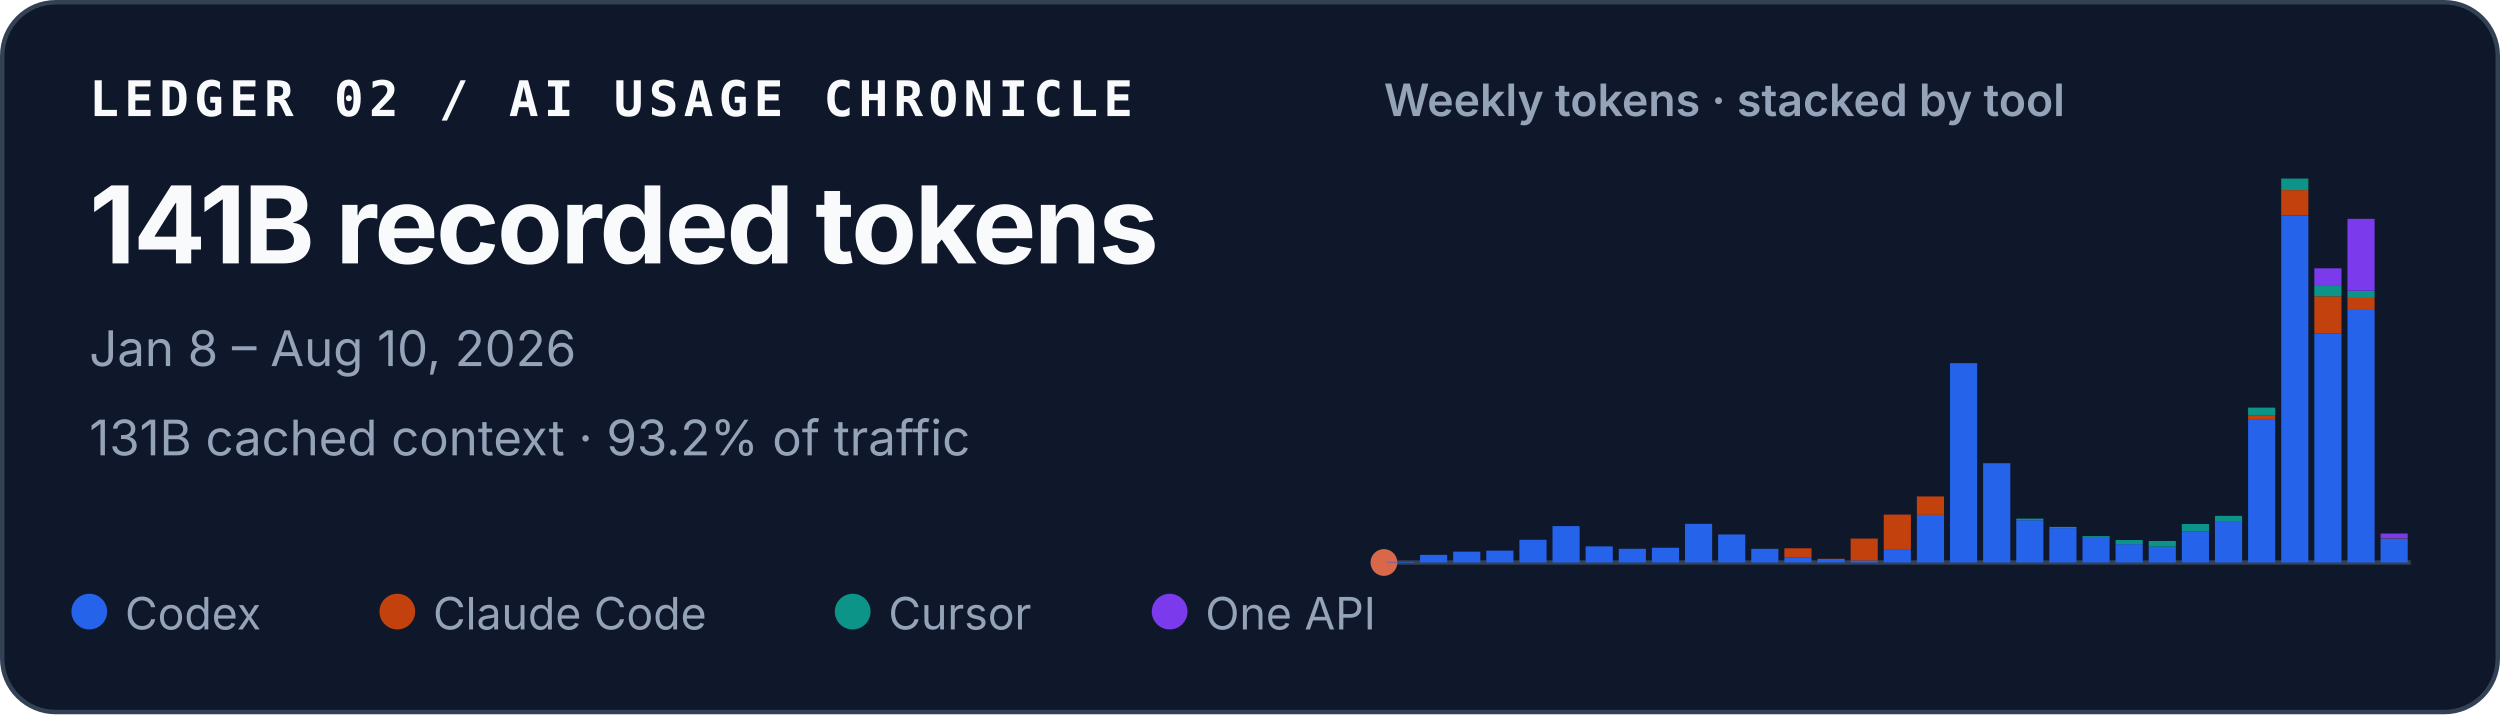
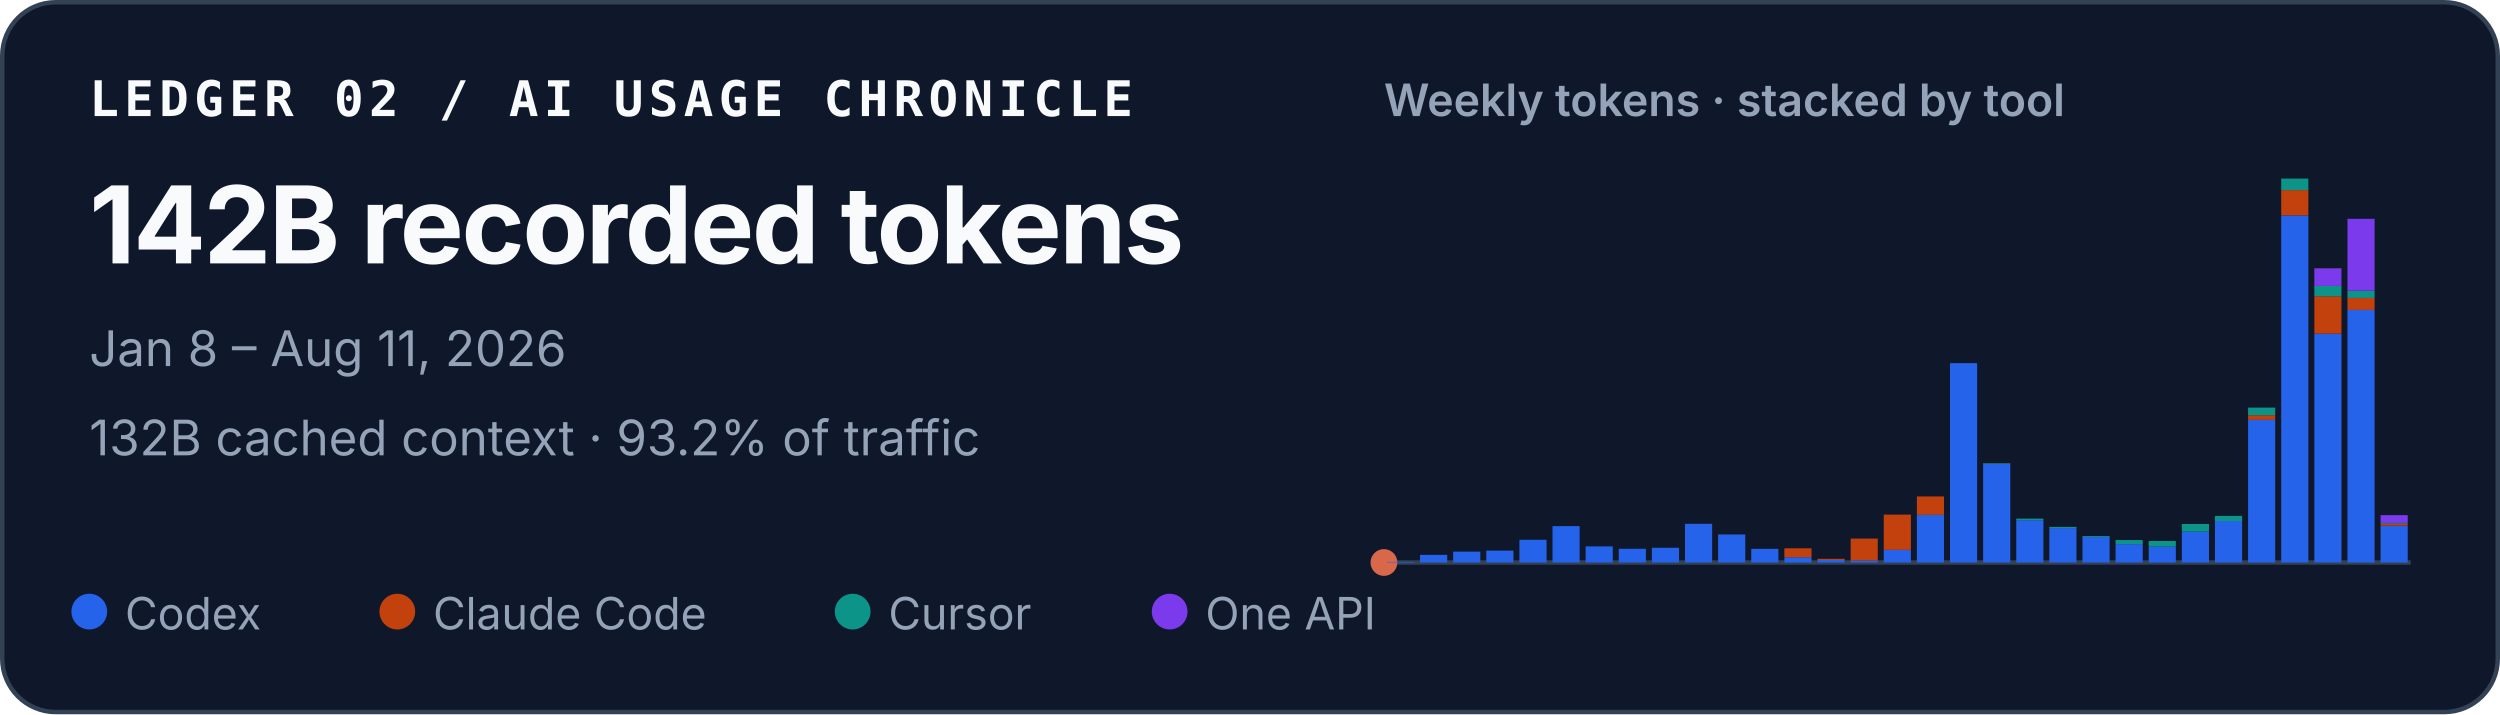
<svg xmlns="http://www.w3.org/2000/svg" width="560" height="160" viewBox="0 0 560 160" role="img" aria-labelledby="title desc">
  <style>
    text { font-family: ui-sans-serif, -apple-system, BlinkMacSystemFont, "Segoe UI", sans-serif; fill: #f8fafc; }
    .identity { font-family: ui-monospace, SFMono-Regular, Menlo, Consolas, monospace; font-size: 11px; font-weight: 700; letter-spacing: .11em; }
    .total { font-size: 24px; font-weight: 720; letter-spacing: -.02em; }
    .meta { font-size: 11px; fill: #94a3b8; }
    .chart-title { font-size: 10px; font-weight: 600; fill: #94a3b8; }
    .legend { font-size: 10px; fill: #94a3b8; }
  </style>
  <rect x=".5" y=".5" width="559" height="159" rx="12" fill="#0f172a" stroke="#334155" />
  <text x="20" y="26" class="identity">LEDGER 02 / AI USAGE CHRONICLE</text>
-   <text x="20" y="59" class="total">141B recorded tokens</text>
-   <text x="20" y="82" class="meta">Jan 8 – Aug 10, 2026</text>
-   <text x="20" y="102" class="meta">131B cached context · 93.2% of traffic</text>
+   <text x="20" y="59" class="total">142B recorded tokens</text>
+   <text x="20" y="82" class="meta">Jan 8 – Aug 11, 2026</text>
+   <text x="20" y="102" class="meta">132B cached context · 93.2% of traffic</text>
  <text x="310" y="26" class="chart-title">Weekly tokens · stacked by tool</text>
  <line x1="310" y1="126" x2="540" y2="126" stroke="#334155" />
  <circle cx="310" cy="126" r="3" fill="#D9684B" aria-hidden="true" />
  <g aria-label="Weekly token volume, stacked by tool">
    <rect x="310.67" y="125.86" width="6.08" height="0.14" fill="#2563eb" />
    <rect x="318.09" y="124.29" width="6.08" height="1.71" fill="#2563eb" />
    <rect x="325.51" y="123.57" width="6.08" height="2.43" fill="#2563eb" />
    <rect x="332.93" y="123.34" width="6.08" height="2.66" fill="#2563eb" />
    <rect x="340.35" y="120.91" width="6.08" height="5.09" fill="#2563eb" />
    <rect x="347.76" y="117.85" width="6.08" height="8.15" fill="#2563eb" />
    <rect x="355.18" y="122.39" width="6.08" height="3.61" fill="#2563eb" />
    <rect x="362.60" y="122.93" width="6.08" height="3.07" fill="#2563eb" />
    <rect x="370.02" y="122.70" width="6.08" height="3.30" fill="#2563eb" />
    <rect x="377.44" y="117.34" width="6.08" height="8.66" fill="#2563eb" />
    <rect x="384.86" y="119.72" width="6.08" height="6.28" fill="#2563eb" />
    <rect x="392.28" y="122.94" width="6.08" height="3.06" fill="#2563eb" />
    <rect x="399.70" y="124.82" width="6.08" height="1.18" fill="#2563eb" />
    <rect x="399.70" y="122.82" width="6.08" height="2.00" fill="#c2410c" />
    <rect x="407.12" y="125.44" width="6.08" height="0.56" fill="#2563eb" />
    <rect x="407.12" y="125.17" width="6.08" height="0.27" fill="#c2410c" />
    <rect x="414.54" y="125.55" width="6.08" height="0.45" fill="#2563eb" />
    <rect x="414.54" y="120.64" width="6.08" height="4.91" fill="#c2410c" />
    <rect x="421.96" y="123.18" width="6.08" height="2.82" fill="#2563eb" />
    <rect x="421.96" y="115.27" width="6.08" height="7.90" fill="#c2410c" />
    <rect x="429.38" y="115.33" width="6.08" height="10.67" fill="#2563eb" />
    <rect x="429.38" y="111.20" width="6.08" height="4.13" fill="#c2410c" />
    <rect x="436.80" y="81.35" width="6.08" height="44.65" fill="#2563eb" />
    <rect x="444.22" y="103.88" width="6.08" height="22.12" fill="#2563eb" />
    <rect x="444.22" y="103.82" width="6.08" height="0.06" fill="#c2410c" />
    <rect x="444.22" y="103.72" width="6.08" height="0.11" fill="#0d9488" />
    <rect x="451.64" y="116.53" width="6.08" height="9.47" fill="#2563eb" />
    <rect x="451.64" y="116.17" width="6.08" height="0.36" fill="#0d9488" />
    <rect x="459.05" y="118.29" width="6.08" height="7.71" fill="#2563eb" />
    <rect x="459.05" y="118.03" width="6.08" height="0.25" fill="#0d9488" />
    <rect x="466.47" y="120.30" width="6.08" height="5.70" fill="#2563eb" />
    <rect x="466.47" y="120.09" width="6.08" height="0.21" fill="#0d9488" />
    <rect x="473.89" y="121.89" width="6.08" height="4.11" fill="#2563eb" />
    <rect x="473.89" y="120.97" width="6.08" height="0.93" fill="#0d9488" />
    <rect x="481.31" y="122.45" width="6.08" height="3.55" fill="#2563eb" />
    <rect x="481.31" y="122.45" width="6.08" height="0.00" fill="#c2410c" />
    <rect x="481.31" y="121.18" width="6.08" height="1.27" fill="#0d9488" />
    <rect x="488.73" y="119.10" width="6.08" height="6.90" fill="#2563eb" />
    <rect x="488.73" y="117.37" width="6.08" height="1.73" fill="#0d9488" />
    <rect x="496.15" y="116.71" width="6.08" height="9.29" fill="#2563eb" />
    <rect x="496.15" y="115.56" width="6.08" height="1.16" fill="#0d9488" />
    <rect x="503.57" y="94.04" width="6.08" height="31.96" fill="#2563eb" />
    <rect x="503.57" y="93.01" width="6.08" height="1.04" fill="#c2410c" />
    <rect x="503.57" y="91.31" width="6.08" height="1.70" fill="#0d9488" />
    <rect x="503.57" y="91.30" width="6.08" height="0.01" fill="#7c3aed" />
    <rect x="510.99" y="48.26" width="6.08" height="77.74" fill="#2563eb" />
    <rect x="510.99" y="42.58" width="6.08" height="5.67" fill="#c2410c" />
    <rect x="510.99" y="40.00" width="6.08" height="2.58" fill="#0d9488" />
    <rect x="518.41" y="74.74" width="6.08" height="51.26" fill="#2563eb" />
    <rect x="518.41" y="66.37" width="6.08" height="8.37" fill="#c2410c" />
    <rect x="518.41" y="64.05" width="6.08" height="2.32" fill="#0d9488" />
    <rect x="518.41" y="60.10" width="6.08" height="3.95" fill="#7c3aed" />
    <rect x="525.83" y="69.43" width="6.08" height="56.57" fill="#2563eb" />
    <rect x="525.83" y="66.74" width="6.08" height="2.69" fill="#c2410c" />
    <rect x="525.83" y="65.12" width="6.08" height="1.62" fill="#0d9488" />
    <rect x="525.83" y="49.02" width="6.08" height="16.10" fill="#7c3aed" />
-     <rect x="533.25" y="120.68" width="6.08" height="5.32" fill="#2563eb" />
-     <rect x="533.25" y="120.61" width="6.08" height="0.07" fill="#c2410c" />
-     <rect x="533.25" y="120.59" width="6.08" height="0.02" fill="#0d9488" />
-     <rect x="533.25" y="119.51" width="6.08" height="1.07" fill="#7c3aed" />
+     <rect x="533.25" y="117.75" width="6.08" height="8.25" fill="#2563eb" />
+     <rect x="533.25" y="117.32" width="6.08" height="0.43" fill="#c2410c" />
+     <rect x="533.25" y="117.14" width="6.08" height="0.18" fill="#0d9488" />
+     <rect x="533.25" y="115.39" width="6.08" height="1.75" fill="#7c3aed" />
  </g>
  <circle cx="20" cy="137" r="4" fill="#2563eb" />
  <text x="28" y="141" class="legend">Codex</text>
  <circle cx="89" cy="137" r="4" fill="#c2410c" />
  <text x="97" y="141" class="legend">Claude Code</text>
  <circle cx="191" cy="137" r="4" fill="#0d9488" />
  <text x="199" y="141" class="legend">Cursor</text>
  <circle cx="262" cy="137" r="4" fill="#7c3aed" />
  <text x="270" y="141" class="legend">One API</text>
</svg>
